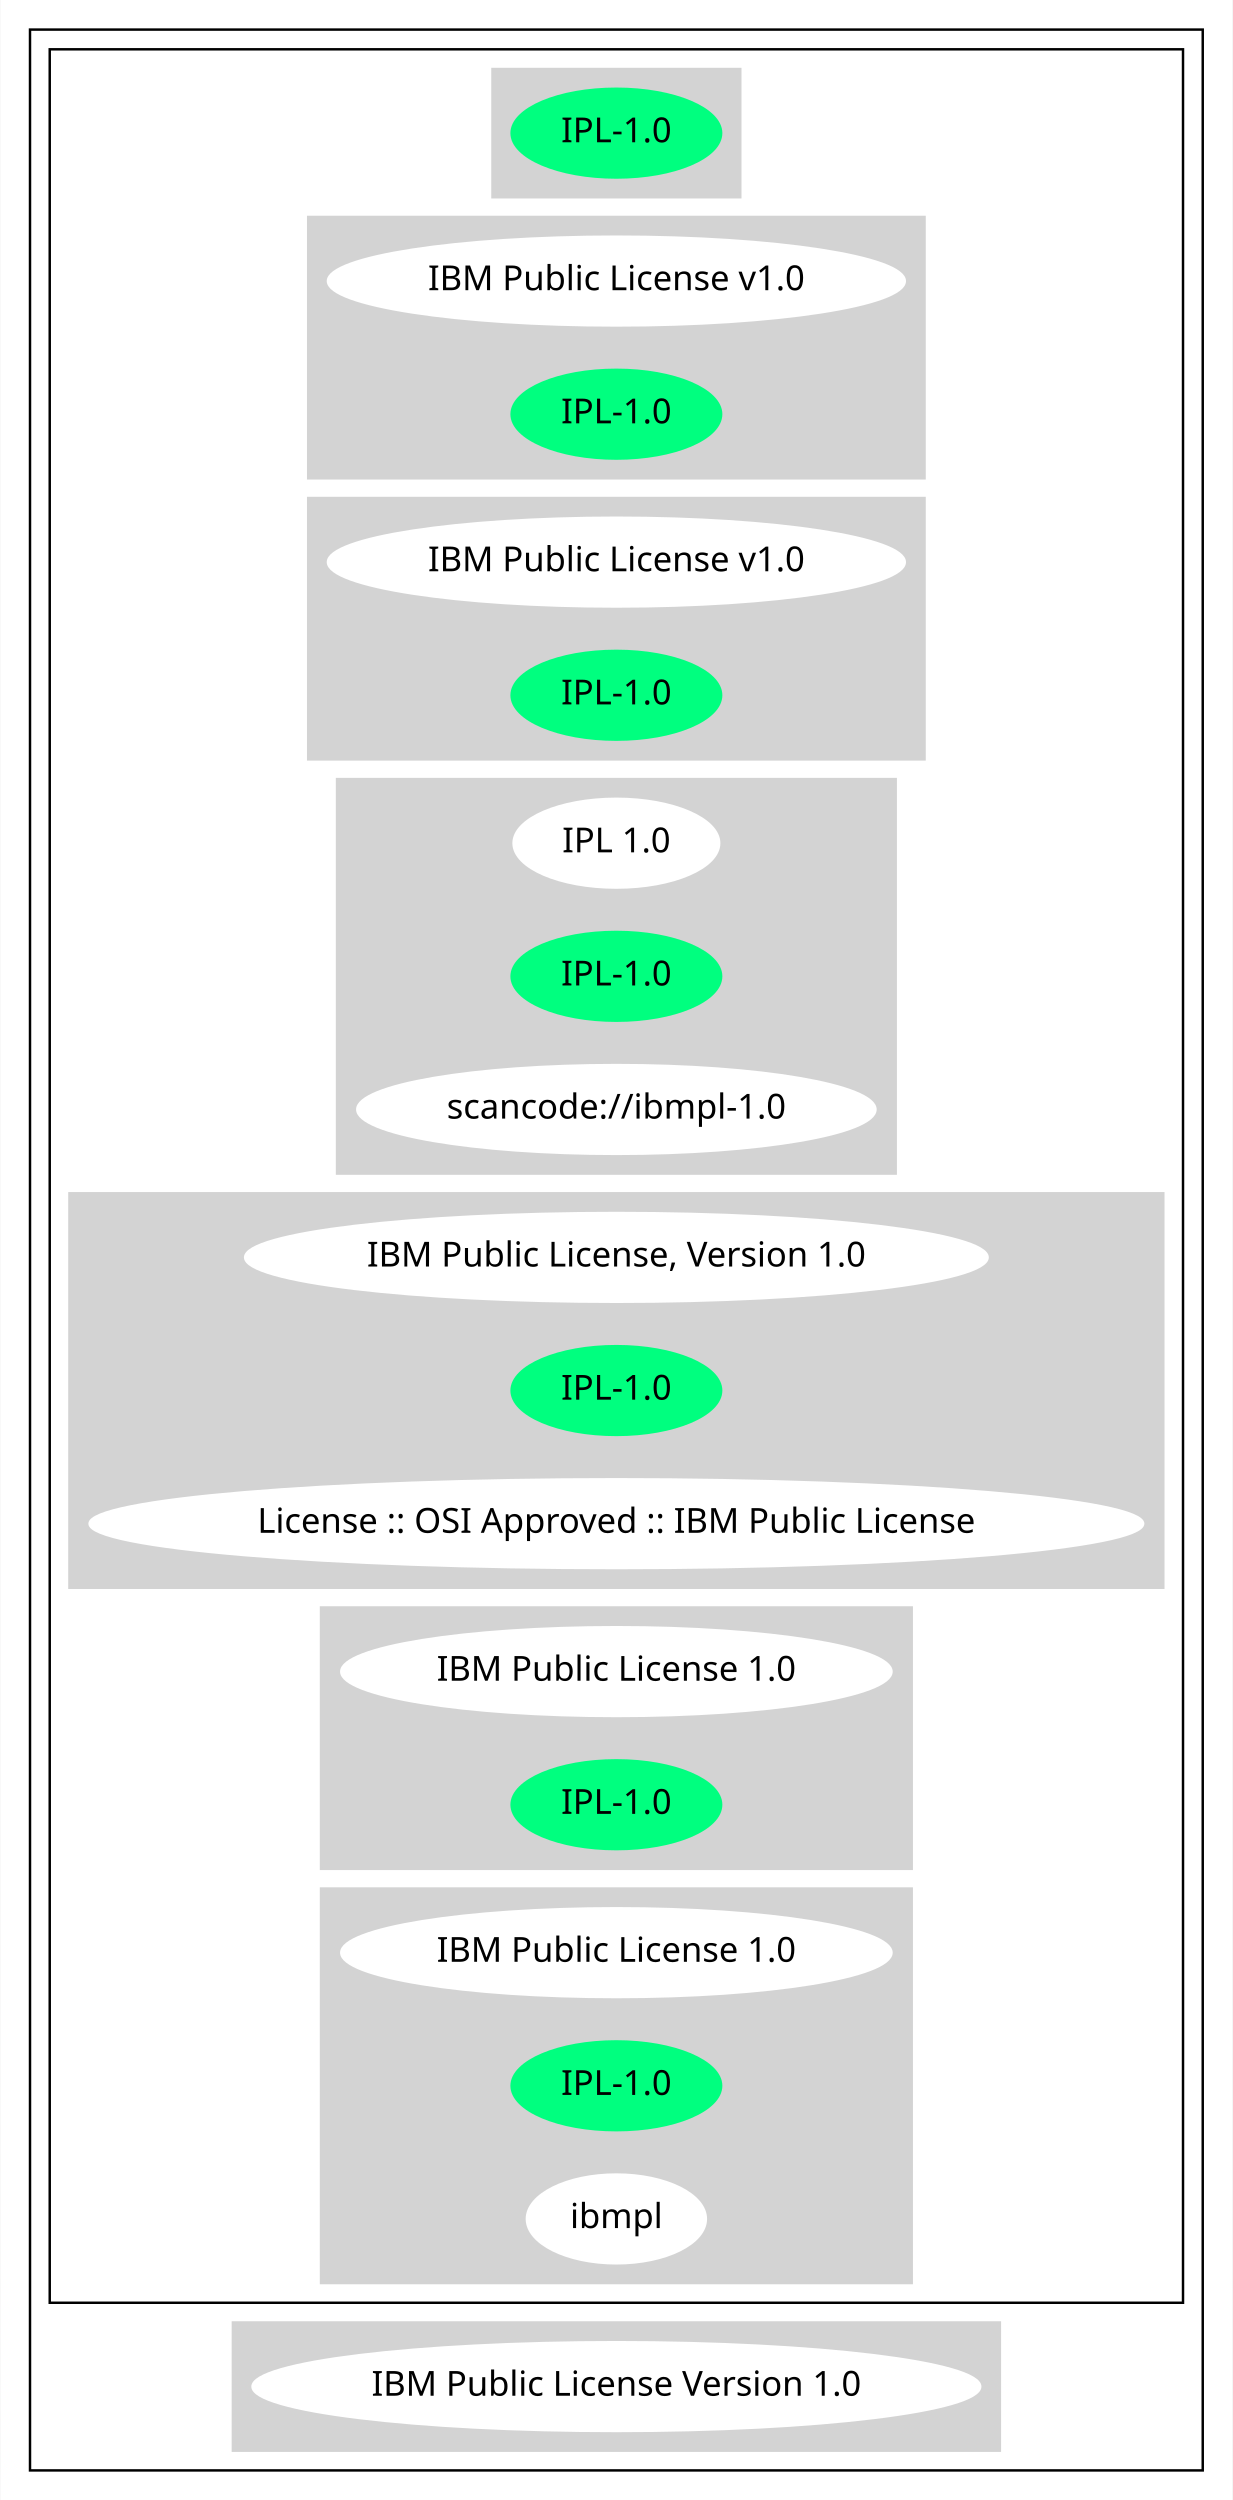
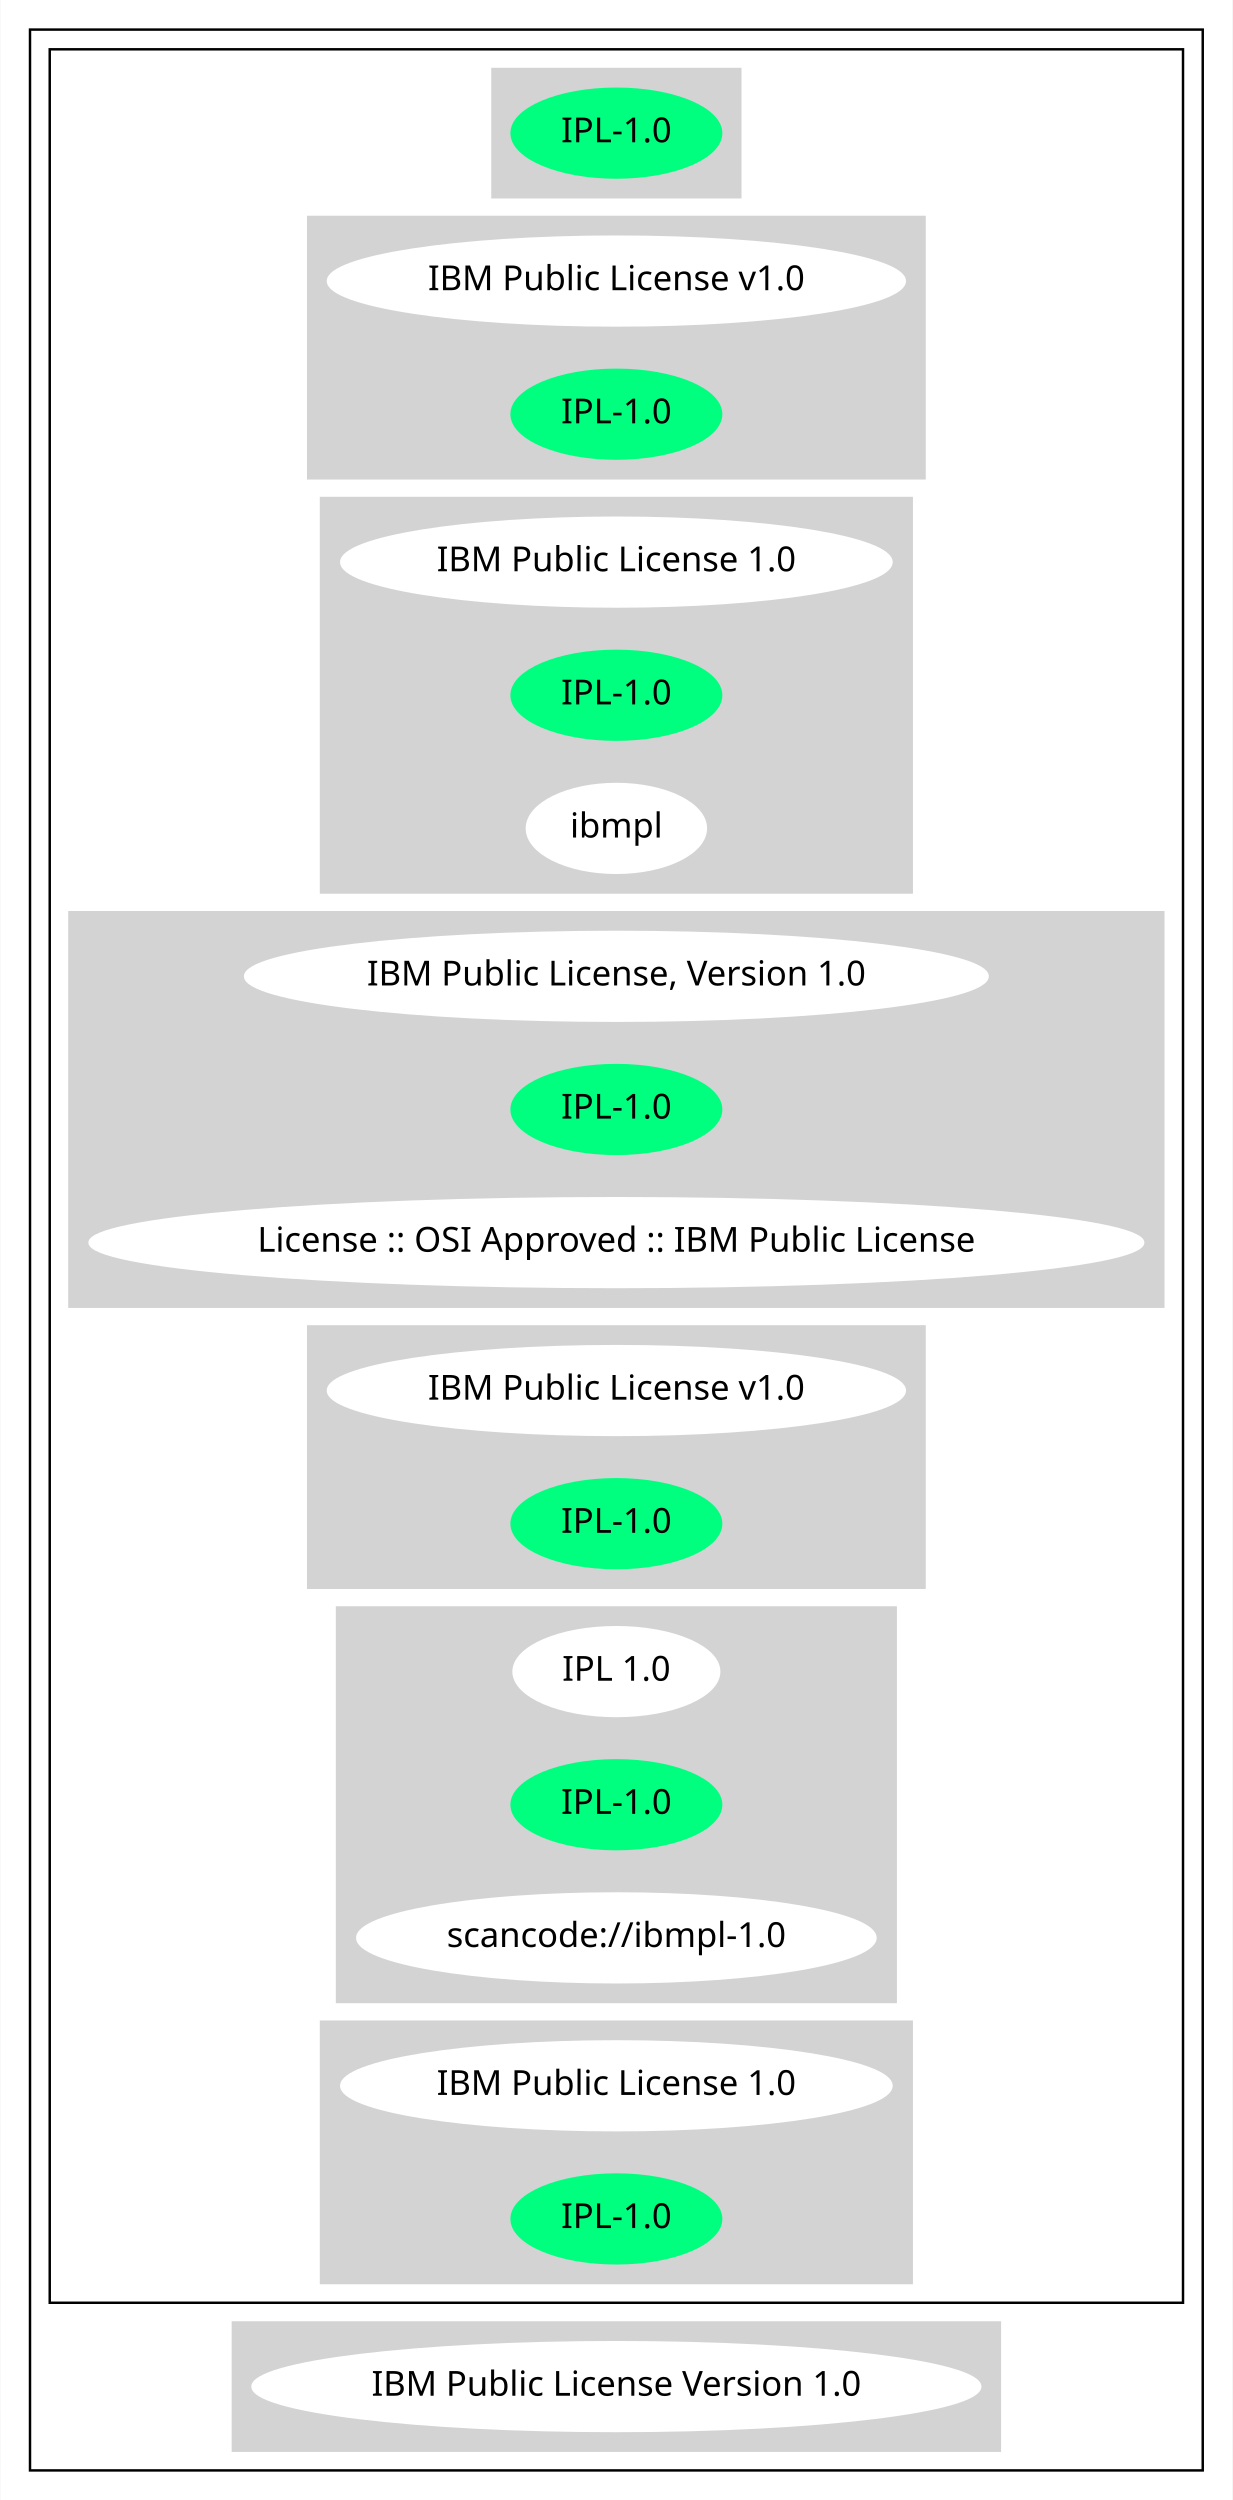
<svg xmlns="http://www.w3.org/2000/svg" width="500pt" height="1014pt" viewBox="0.00 0.00 499.66 1014.00">
  <g id="graph0" class="graph" transform="scale(1 1) rotate(0) translate(4 1010)">
    <polygon fill="white" stroke="transparent" points="-4,4 -4,-1010 495.66,-1010 495.66,4 -4,4" />
    <g id="clust1" class="cluster">
      <polygon fill="none" stroke="black" points="8,-8 8,-998 483.66,-998 483.66,-8 8,-8" />
    </g>
    <g id="clust2" class="cluster">
      <polygon fill="none" stroke="black" points="16,-76 16,-990 475.66,-990 475.66,-76 16,-76" />
    </g>
    <g id="clust3" class="cluster">
      <polygon fill="lightgray" stroke="lightgray" points="195.58,-930 195.58,-982 296.08,-982 296.08,-930 195.58,-930" />
    </g>
    <g id="clust4" class="cluster">
      <polygon fill="lightgray" stroke="lightgray" points="120.84,-816 120.84,-922 370.82,-922 370.82,-816 120.84,-816" />
    </g>
    <g id="clust5" class="cluster">
-       <polygon fill="lightgray" stroke="lightgray" points="120.84,-702 120.84,-808 370.82,-808 370.82,-702 120.84,-702" />
+       <polygon fill="lightgray" stroke="lightgray" points="126.04,-648 126.04,-808 365.62,-808 365.62,-648 126.04,-648" />
    </g>
    <g id="clust6" class="cluster">
-       <polygon fill="lightgray" stroke="lightgray" points="132.54,-534 132.54,-694 359.12,-694 359.12,-534 132.54,-534" />
+       <polygon fill="lightgray" stroke="lightgray" points="24,-480 24,-640 467.66,-640 467.66,-480 24,-480" />
    </g>
    <g id="clust7" class="cluster">
-       <polygon fill="lightgray" stroke="lightgray" points="24,-366 24,-526 467.66,-526 467.66,-366 24,-366" />
+       <polygon fill="lightgray" stroke="lightgray" points="120.84,-366 120.84,-472 370.82,-472 370.82,-366 120.84,-366" />
    </g>
    <g id="clust8" class="cluster">
-       <polygon fill="lightgray" stroke="lightgray" points="126.04,-252 126.04,-358 365.62,-358 365.62,-252 126.04,-252" />
+       <polygon fill="lightgray" stroke="lightgray" points="132.54,-198 132.54,-358 359.12,-358 359.12,-198 132.54,-198" />
    </g>
    <g id="clust9" class="cluster">
-       <polygon fill="lightgray" stroke="lightgray" points="126.04,-84 126.04,-244 365.62,-244 365.62,-84 126.04,-84" />
+       <polygon fill="lightgray" stroke="lightgray" points="126.04,-84 126.04,-190 365.62,-190 365.62,-84 126.04,-84" />
    </g>
    <g id="clust10" class="cluster">
      <polygon fill="lightgray" stroke="lightgray" points="90.29,-16 90.29,-68 401.37,-68 401.37,-16 90.29,-16" />
    </g>
    <g id="node1" class="node">
      <ellipse fill="springgreen" stroke="springgreen" cx="245.83" cy="-956" rx="42.49" ry="18" />
      <text text-anchor="middle" x="245.83" y="-952.3" font-family="Times-Roman" font-size="14.00">IPL-1.0</text>
    </g>
    <g id="node2" class="node">
      <ellipse fill="white" stroke="white" cx="245.83" cy="-896" rx="116.98" ry="18" />
      <text text-anchor="middle" x="245.83" y="-892.3" font-family="Times-Roman" font-size="14.00">IBM Public License v1.0</text>
    </g>
    <g id="node3" class="node">
      <ellipse fill="springgreen" stroke="springgreen" cx="245.83" cy="-842" rx="42.49" ry="18" />
      <text text-anchor="middle" x="245.83" y="-838.3" font-family="Times-Roman" font-size="14.00">IPL-1.0</text>
    </g>
    <g id="node4" class="node">
-       <ellipse fill="white" stroke="white" cx="245.83" cy="-782" rx="116.98" ry="18" />
-       <text text-anchor="middle" x="245.83" y="-778.3" font-family="Times-Roman" font-size="14.00">IBM Public License v1.0</text>
+       <ellipse fill="white" stroke="white" cx="245.83" cy="-782" rx="111.58" ry="18" />
+       <text text-anchor="middle" x="245.83" y="-778.3" font-family="Times-Roman" font-size="14.00">IBM Public License 1.0</text>
    </g>
    <g id="node5" class="node">
      <ellipse fill="springgreen" stroke="springgreen" cx="245.83" cy="-728" rx="42.49" ry="18" />
      <text text-anchor="middle" x="245.83" y="-724.3" font-family="Times-Roman" font-size="14.00">IPL-1.0</text>
    </g>
    <g id="node6" class="node">
-       <ellipse fill="white" stroke="white" cx="245.83" cy="-668" rx="41.69" ry="18" />
-       <text text-anchor="middle" x="245.83" y="-664.3" font-family="Times-Roman" font-size="14.00">IPL 1.0</text>
+       <ellipse fill="white" stroke="white" cx="245.83" cy="-674" rx="36.29" ry="18" />
+       <text text-anchor="middle" x="245.83" y="-670.3" font-family="Times-Roman" font-size="14.00">ibmpl</text>
    </g>
    <g id="node7" class="node">
-       <ellipse fill="springgreen" stroke="springgreen" cx="245.83" cy="-614" rx="42.49" ry="18" />
-       <text text-anchor="middle" x="245.83" y="-610.3" font-family="Times-Roman" font-size="14.00">IPL-1.0</text>
+       <ellipse fill="white" stroke="white" cx="245.83" cy="-614" rx="150.57" ry="18" />
+       <text text-anchor="middle" x="245.83" y="-610.3" font-family="Times-Roman" font-size="14.00">IBM Public License, Version 1.0</text>
    </g>
    <g id="node8" class="node">
-       <ellipse fill="white" stroke="white" cx="245.83" cy="-560" rx="105.08" ry="18" />
-       <text text-anchor="middle" x="245.83" y="-556.3" font-family="Times-Roman" font-size="14.00">scancode://ibmpl-1.0</text>
+       <ellipse fill="springgreen" stroke="springgreen" cx="245.83" cy="-560" rx="42.49" ry="18" />
+       <text text-anchor="middle" x="245.83" y="-556.3" font-family="Times-Roman" font-size="14.00">IPL-1.0</text>
    </g>
    <g id="node9" class="node">
-       <ellipse fill="white" stroke="white" cx="245.83" cy="-500" rx="150.57" ry="18" />
-       <text text-anchor="middle" x="245.83" y="-496.3" font-family="Times-Roman" font-size="14.00">IBM Public License, Version 1.0</text>
+       <ellipse fill="white" stroke="white" cx="245.83" cy="-506" rx="213.66" ry="18" />
+       <text text-anchor="middle" x="245.83" y="-502.3" font-family="Times-Roman" font-size="14.00">License :: OSI Approved :: IBM Public License</text>
    </g>
    <g id="node10" class="node">
-       <ellipse fill="springgreen" stroke="springgreen" cx="245.83" cy="-446" rx="42.49" ry="18" />
-       <text text-anchor="middle" x="245.83" y="-442.3" font-family="Times-Roman" font-size="14.00">IPL-1.0</text>
+       <ellipse fill="white" stroke="white" cx="245.83" cy="-446" rx="116.98" ry="18" />
+       <text text-anchor="middle" x="245.83" y="-442.3" font-family="Times-Roman" font-size="14.00">IBM Public License v1.0</text>
    </g>
    <g id="node11" class="node">
-       <ellipse fill="white" stroke="white" cx="245.83" cy="-392" rx="213.66" ry="18" />
-       <text text-anchor="middle" x="245.83" y="-388.3" font-family="Times-Roman" font-size="14.00">License :: OSI Approved :: IBM Public License</text>
+       <ellipse fill="springgreen" stroke="springgreen" cx="245.83" cy="-392" rx="42.49" ry="18" />
+       <text text-anchor="middle" x="245.83" y="-388.3" font-family="Times-Roman" font-size="14.00">IPL-1.0</text>
    </g>
    <g id="node12" class="node">
-       <ellipse fill="white" stroke="white" cx="245.83" cy="-332" rx="111.58" ry="18" />
-       <text text-anchor="middle" x="245.83" y="-328.3" font-family="Times-Roman" font-size="14.00">IBM Public License 1.0</text>
+       <ellipse fill="white" stroke="white" cx="245.83" cy="-332" rx="41.69" ry="18" />
+       <text text-anchor="middle" x="245.83" y="-328.3" font-family="Times-Roman" font-size="14.00">IPL 1.0</text>
    </g>
    <g id="node13" class="node">
      <ellipse fill="springgreen" stroke="springgreen" cx="245.83" cy="-278" rx="42.49" ry="18" />
      <text text-anchor="middle" x="245.83" y="-274.3" font-family="Times-Roman" font-size="14.00">IPL-1.0</text>
    </g>
    <g id="node14" class="node">
-       <ellipse fill="white" stroke="white" cx="245.83" cy="-218" rx="111.58" ry="18" />
-       <text text-anchor="middle" x="245.83" y="-214.3" font-family="Times-Roman" font-size="14.00">IBM Public License 1.0</text>
+       <ellipse fill="white" stroke="white" cx="245.83" cy="-224" rx="105.08" ry="18" />
+       <text text-anchor="middle" x="245.83" y="-220.3" font-family="Times-Roman" font-size="14.00">scancode://ibmpl-1.0</text>
    </g>
    <g id="node15" class="node">
-       <ellipse fill="springgreen" stroke="springgreen" cx="245.83" cy="-164" rx="42.49" ry="18" />
-       <text text-anchor="middle" x="245.83" y="-160.3" font-family="Times-Roman" font-size="14.00">IPL-1.0</text>
+       <ellipse fill="white" stroke="white" cx="245.83" cy="-164" rx="111.58" ry="18" />
+       <text text-anchor="middle" x="245.83" y="-160.3" font-family="Times-Roman" font-size="14.00">IBM Public License 1.0</text>
    </g>
    <g id="node16" class="node">
-       <ellipse fill="white" stroke="white" cx="245.83" cy="-110" rx="36.29" ry="18" />
-       <text text-anchor="middle" x="245.83" y="-106.3" font-family="Times-Roman" font-size="14.00">ibmpl</text>
+       <ellipse fill="springgreen" stroke="springgreen" cx="245.83" cy="-110" rx="42.49" ry="18" />
+       <text text-anchor="middle" x="245.83" y="-106.3" font-family="Times-Roman" font-size="14.00">IPL-1.0</text>
    </g>
    <g id="node17" class="node">
      <ellipse fill="white" stroke="white" cx="245.83" cy="-42" rx="147.57" ry="18" />
      <text text-anchor="middle" x="245.83" y="-38.3" font-family="Times-Roman" font-size="14.00">IBM Public License Version 1.0</text>
    </g>
  </g>
</svg>
